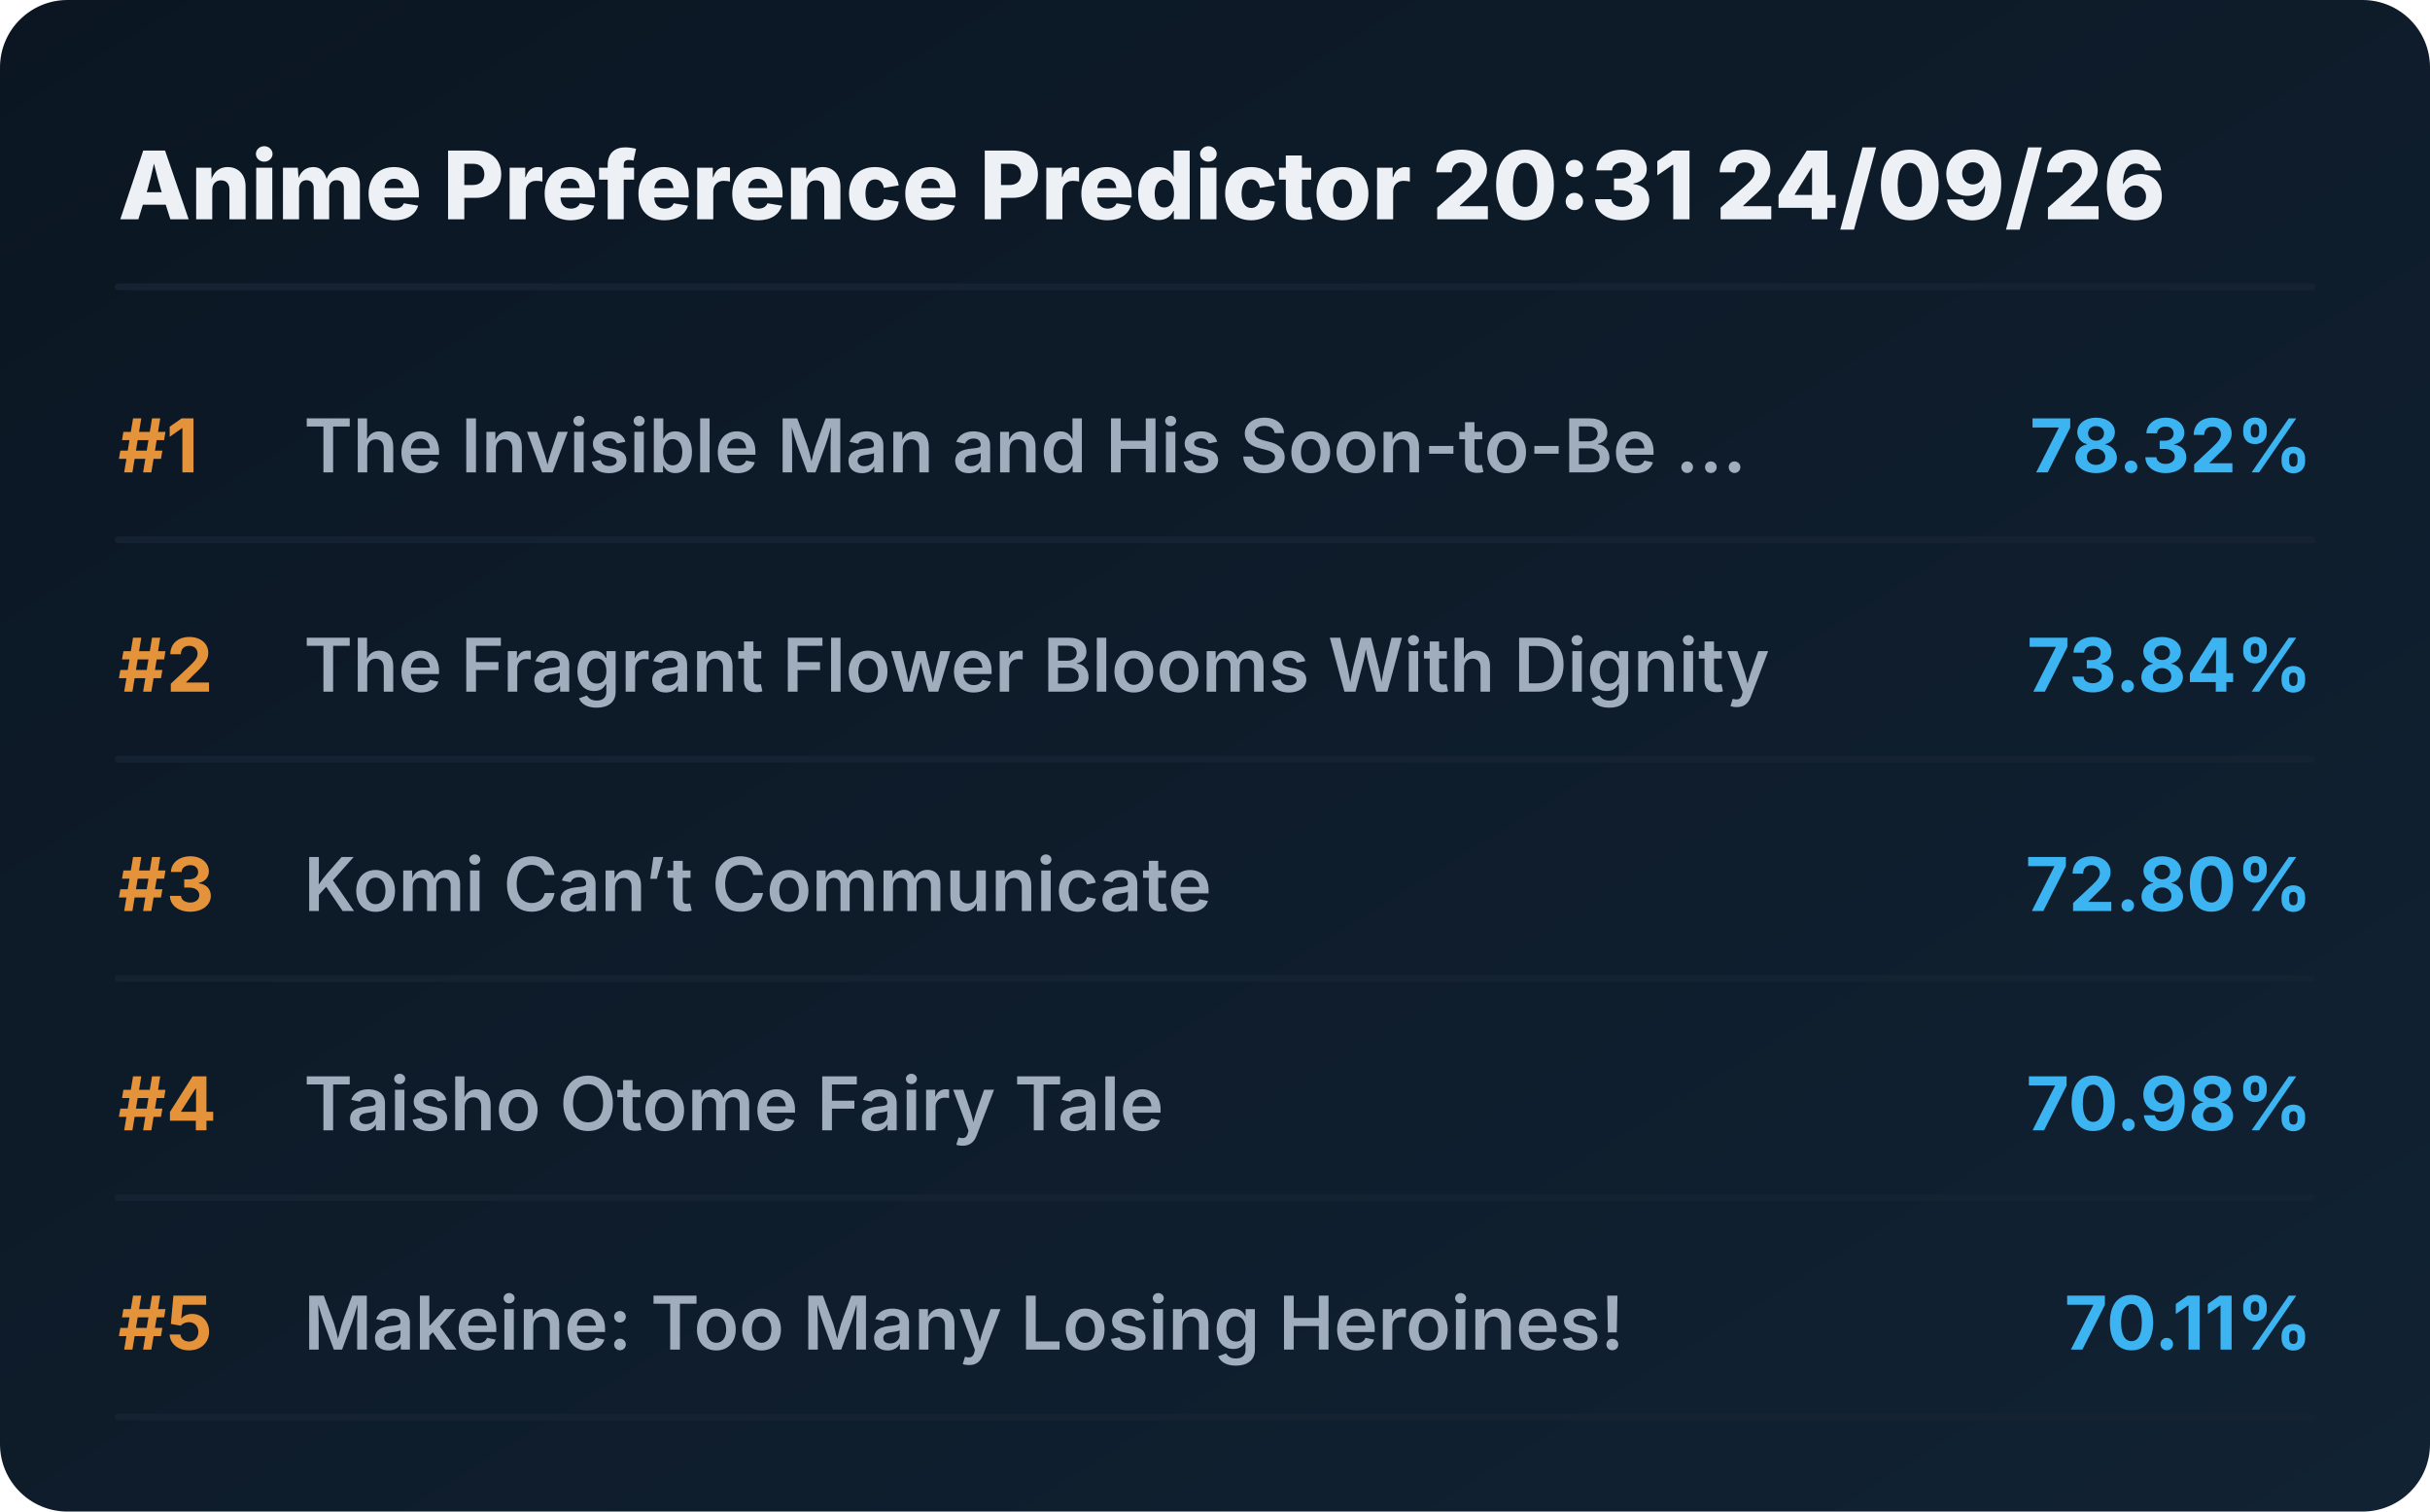
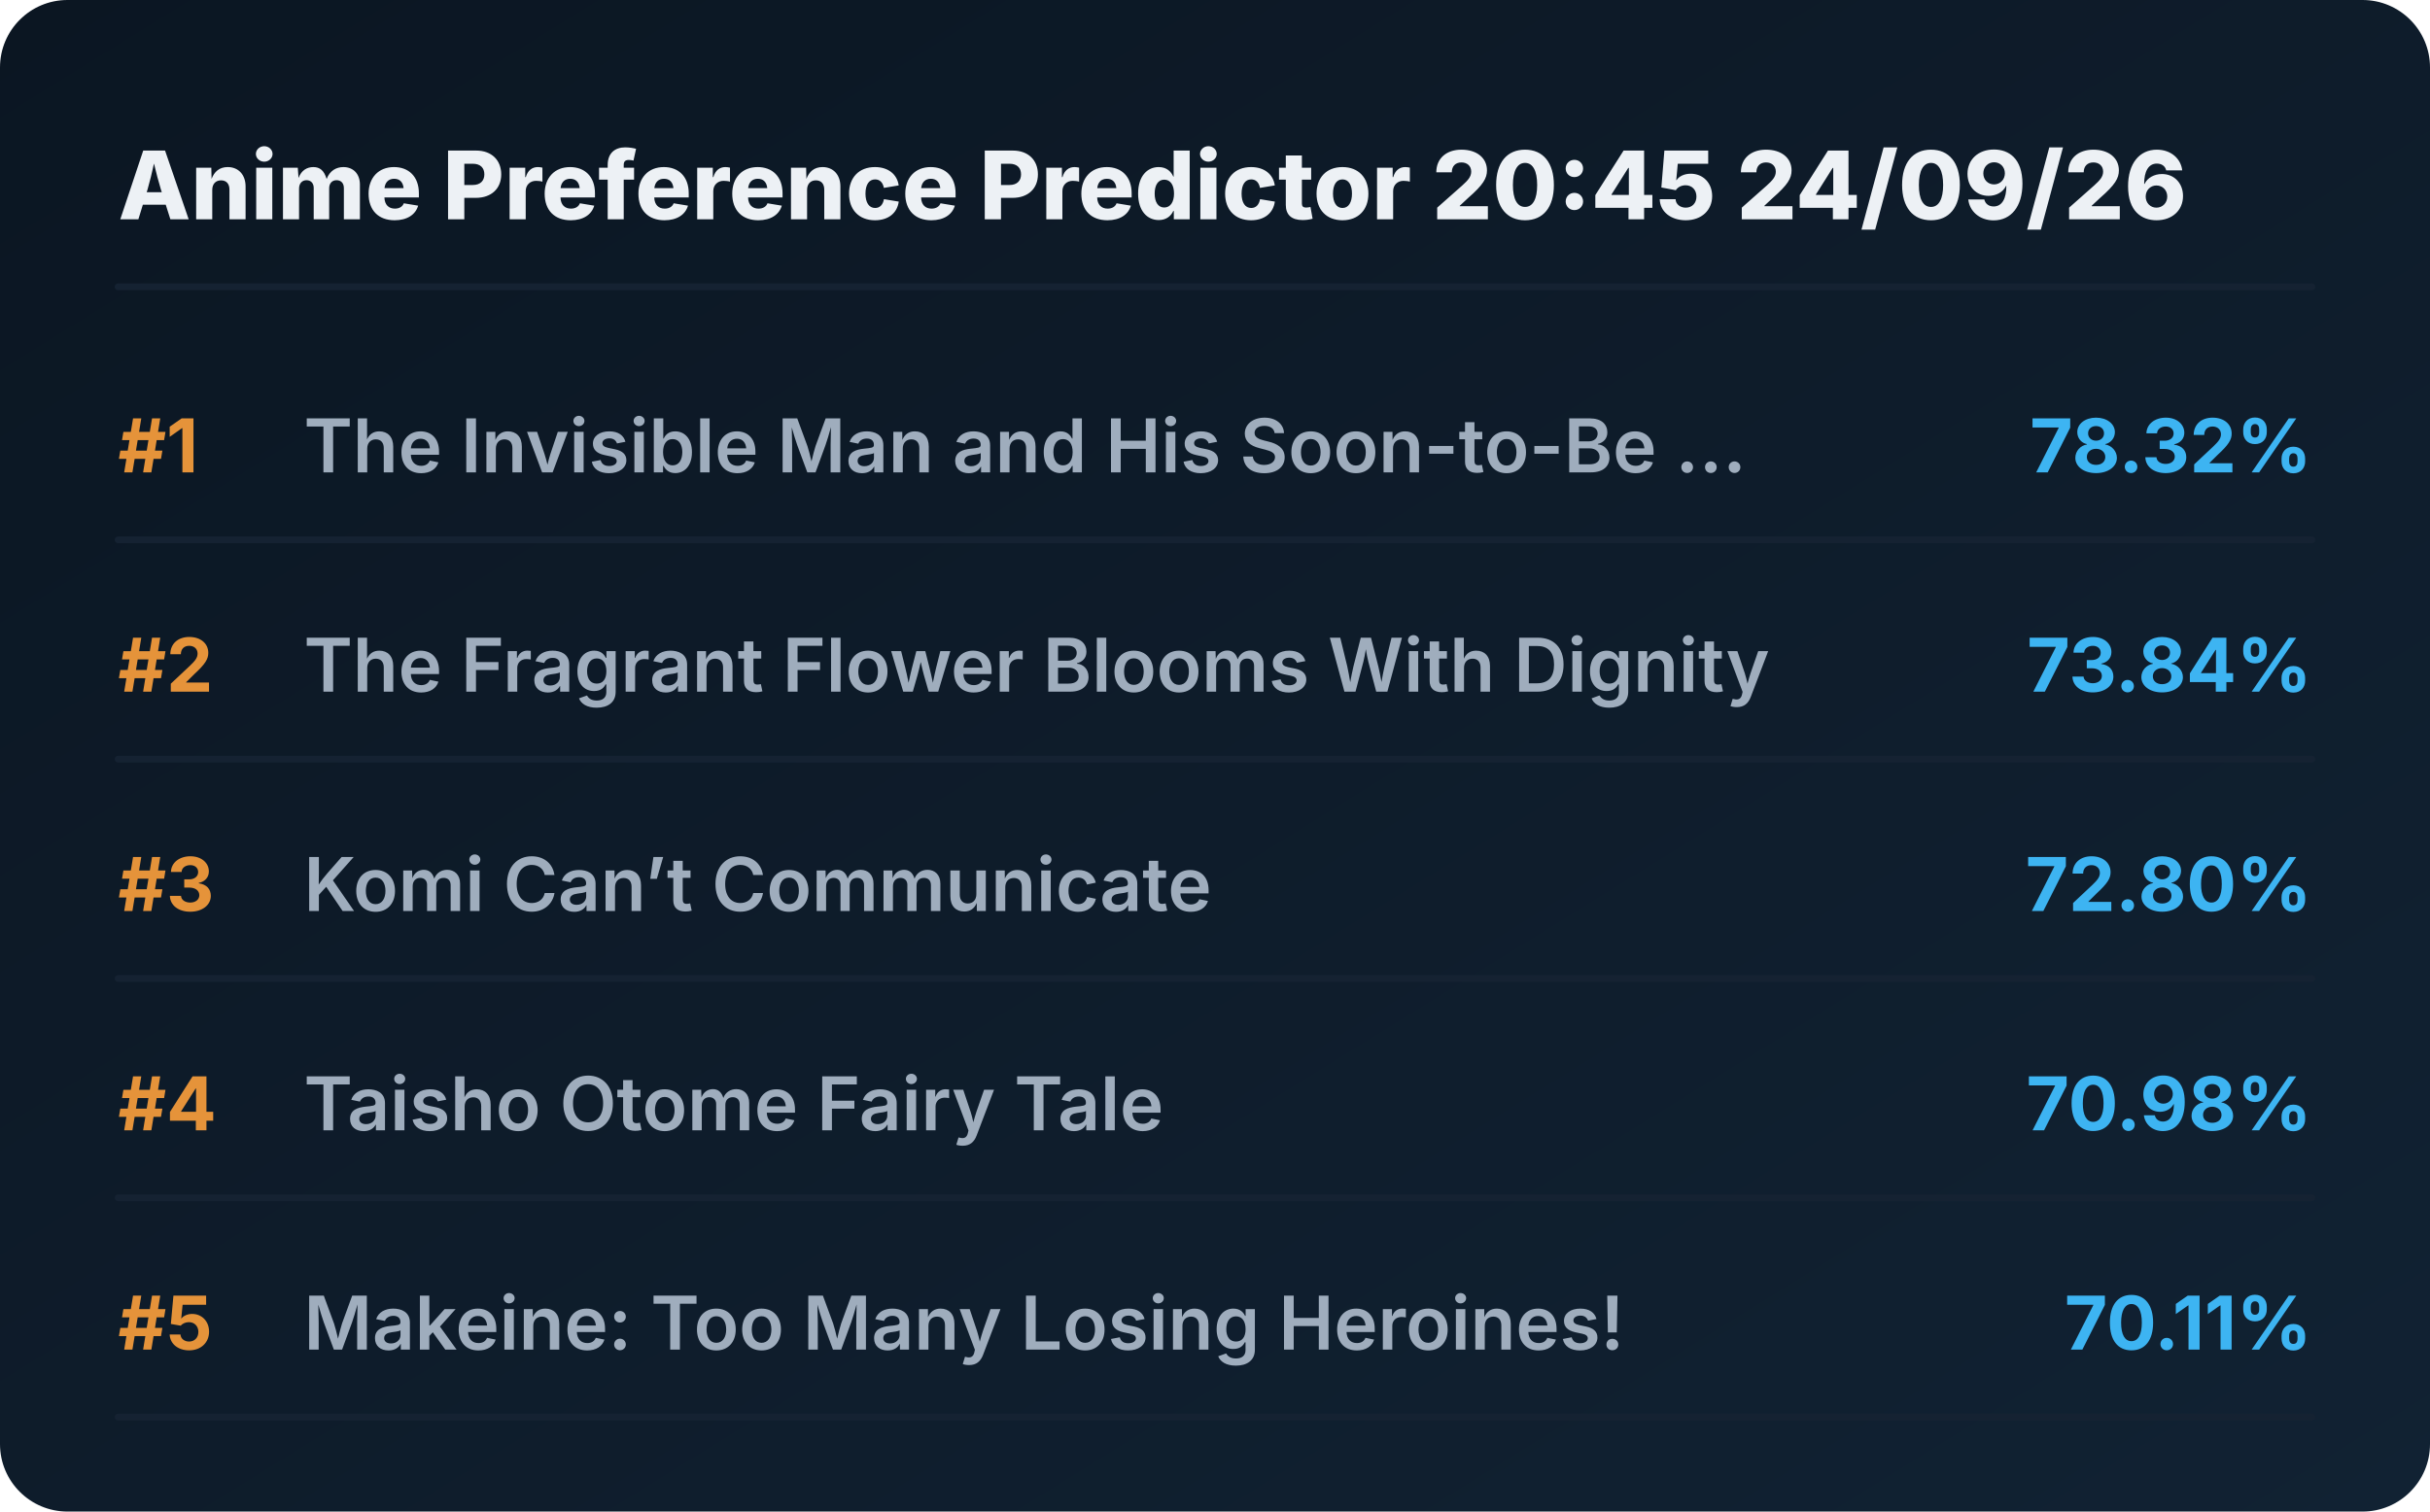
<svg xmlns="http://www.w3.org/2000/svg" viewBox="0 0 720 448" preserveAspectRatio="xMidYMid meet" style="width: 100%; height: auto; max-width: 720px;">
  <defs>
    <linearGradient id="boxGrad" x1="0%" y1="0%" x2="100%" y2="100%">
      <stop offset="0%" stop-color="#0b1622" />
      <stop offset="100%" stop-color="#112233" />
    </linearGradient>
    <clipPath id="titleClip">
      <rect x="90" y="0" width="510" height="100%" />
    </clipPath>
  </defs>
  <style>
    .bg { fill: url(#boxGrad); rx: 20px; }
    .header { font-family: 'Overpass', 'Inter', system-ui, sans-serif; font-weight: 800; font-size: 28px; fill: #edf1f5; }
    .rank { font-family: 'Overpass', 'Inter', system-ui, sans-serif; font-weight: 700; font-size: 22px; fill: #e5933a; }
    .title { font-family: 'Overpass', 'Inter', system-ui, sans-serif; font-weight: 600; font-size: 22px; fill: #9fadbd; }
    .score { font-family: 'Overpass', 'Inter', system-ui, sans-serif; font-weight: 700; font-size: 22px; fill: #3db4f2; }
    .line { stroke: #152232; stroke-width: 2; stroke-linecap: round; }
  </style>
  <rect class="bg" width="720" height="448" />
-   <text x="35" y="65" class="header">Anime Preference Predictor 20:31 24/09/26</text>
+   <text x="35" y="65" class="header">Anime Preference Predictor 20:45 24/09/26</text>
  <line x1="35" y1="85" x2="685" y2="85" class="line" />
  <g transform="translate(0, 0)">
    <text x="35" y="140" class="rank">#1</text>
    <text x="90" y="140" class="title">The Invisible Man and His Soon-to-Be ...</text>
    <text x="685" y="140" class="score" text-anchor="end">78.32%</text>
    <line x1="35" y1="160" x2="685" y2="160" class="line" />
  </g>
  <g transform="translate(0, 65)">
    <text x="35" y="140" class="rank">#2</text>
    <text x="90" y="140" class="title">The Fragrant Flower Blooms With Dignity</text>
    <text x="685" y="140" class="score" text-anchor="end">73.84%</text>
    <line x1="35" y1="160" x2="685" y2="160" class="line" />
  </g>
  <g transform="translate(0, 130)">
    <text x="35" y="140" class="rank">#3</text>
    <text x="90" y="140" class="title">Komi Can’t Communicate</text>
    <text x="685" y="140" class="score" text-anchor="end">72.80%</text>
    <line x1="35" y1="160" x2="685" y2="160" class="line" />
  </g>
  <g transform="translate(0, 195)">
    <text x="35" y="140" class="rank">#4</text>
    <text x="90" y="140" class="title">Taisho Otome Fairy Tale</text>
    <text x="685" y="140" class="score" text-anchor="end">70.98%</text>
    <line x1="35" y1="160" x2="685" y2="160" class="line" />
  </g>
  <g transform="translate(0, 260)">
    <text x="35" y="140" class="rank">#5</text>
    <text x="90" y="140" class="title">Makeine: Too Many Losing Heroines!</text>
    <text x="685" y="140" class="score" text-anchor="end">70.11%</text>
    <line x1="35" y1="160" x2="685" y2="160" class="line" />
  </g>
</svg>
